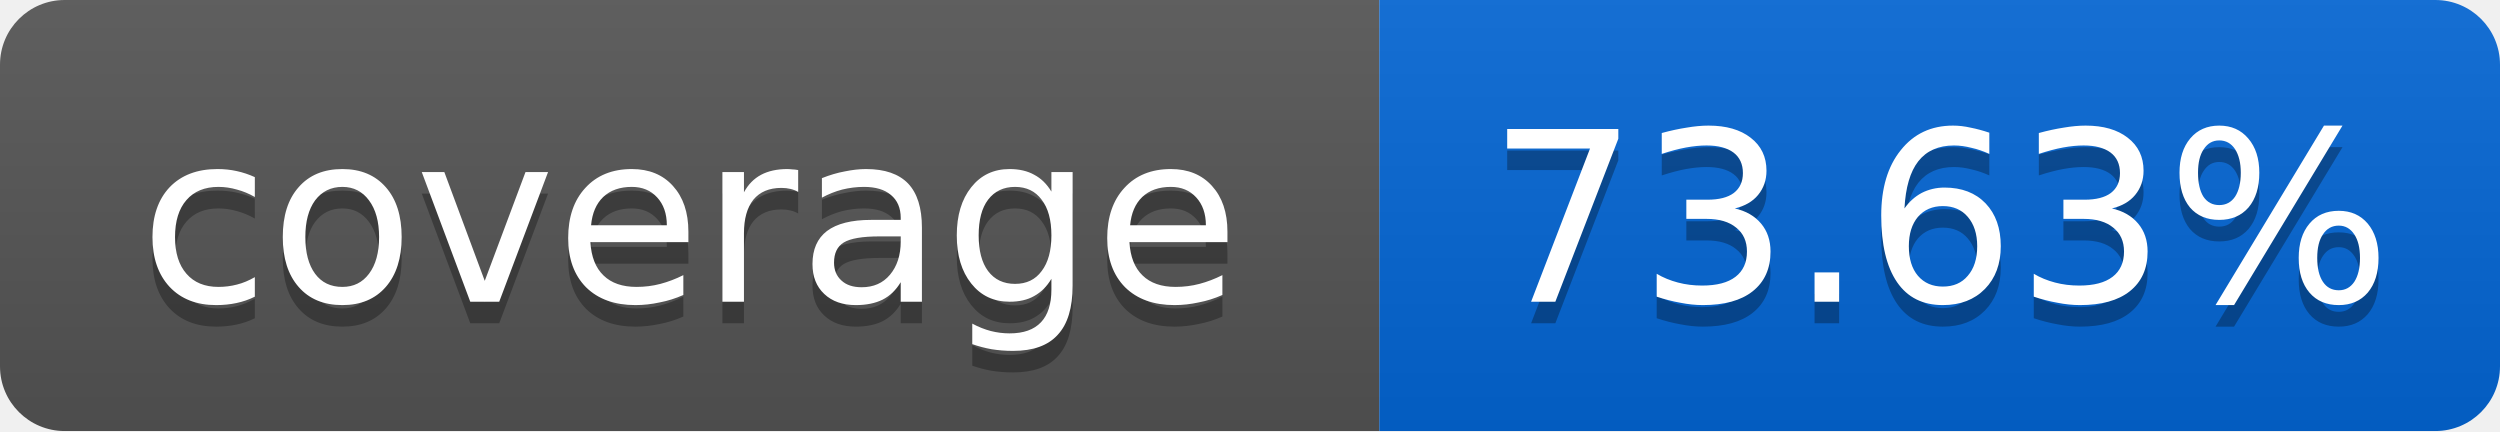
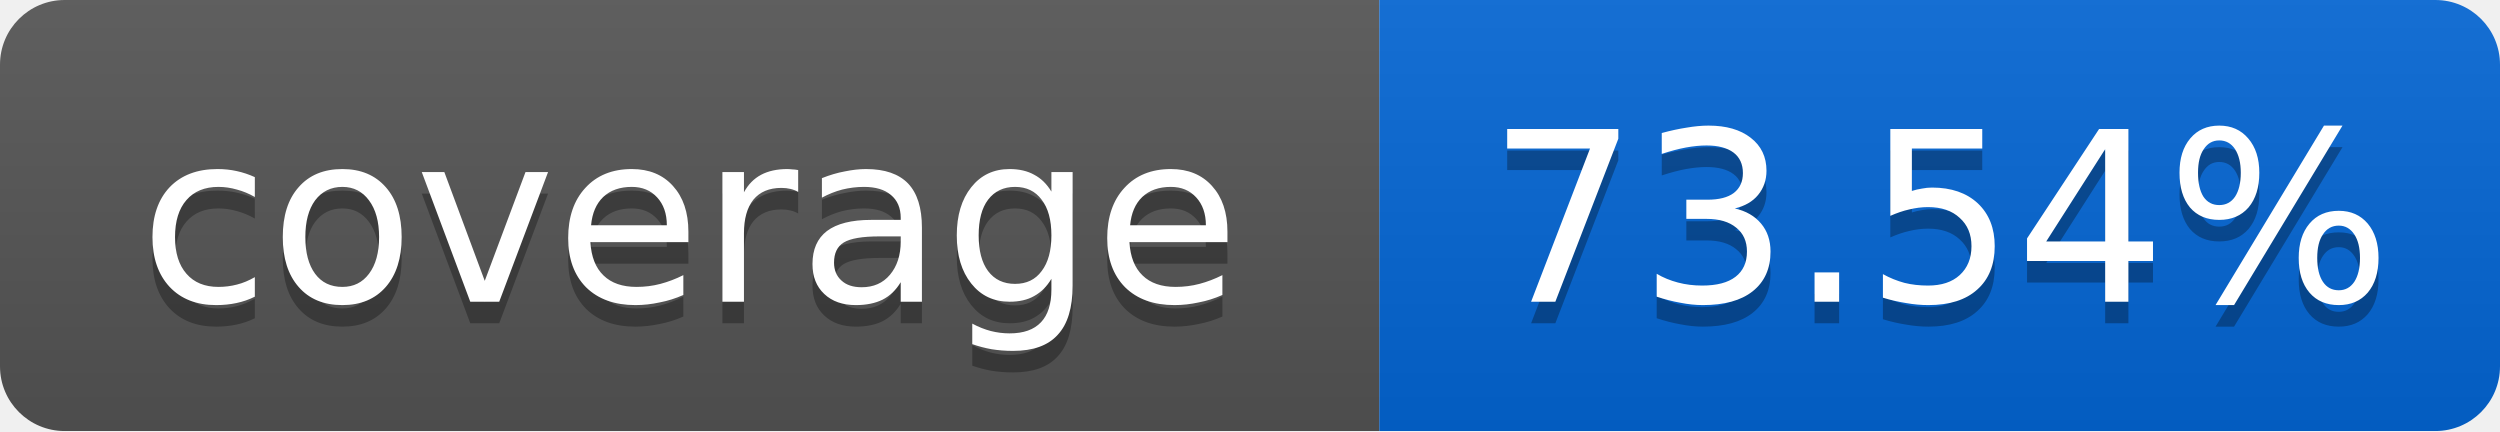
<svg xmlns="http://www.w3.org/2000/svg" width="116" height="20">
  <linearGradient id="smooth" x2="0" y2="100%">
    <stop offset="0" stop-color="#bbb" stop-opacity=".1" />
    <stop offset="1" stop-opacity=".1" />
  </linearGradient>
  <mask id="round">
    <rect width="116" height="20" rx="3" fill="#fff" />
  </mask>
  <g mask="url(#round)">
    <rect width="64" height="20" fill="#555" />
    <rect x="64" width="52" height="20" fill="#0366D6" />
    <rect width="116" height="20" fill="url(#smooth)" />
  </g>
  <g fill="#fff" text-anchor="middle" font-family="DejaVu Sans,Verdana,Geneva,sans-serif" font-size="11">
    <text x="32" y="15" fill="#010101" fill-opacity=".3">coverage</text>
    <text x="32" y="14">coverage</text>
-     <text x="90" y="15" fill="#010101" fill-opacity=".3">73.63%</text>
-     <text x="90" y="14">73.63%</text>
+     <text x="90" y="15" fill="#010101" fill-opacity=".3">73.54%</text>
+     <text x="90" y="14">73.54%</text>
  </g>
</svg>
